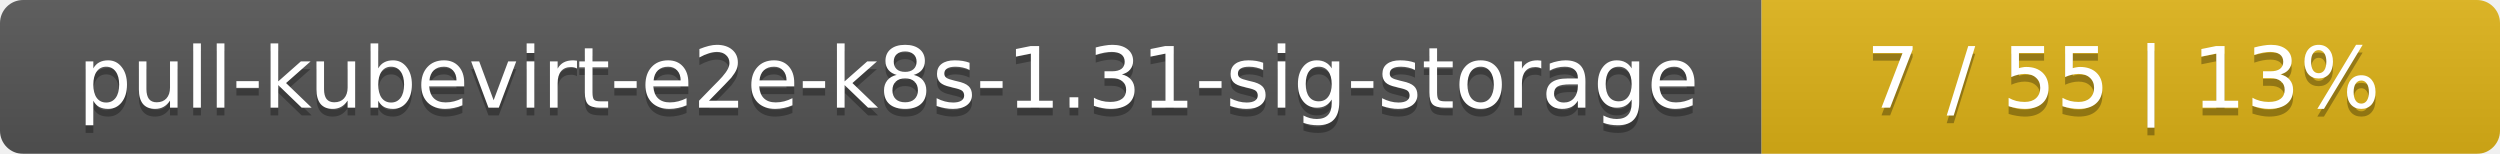
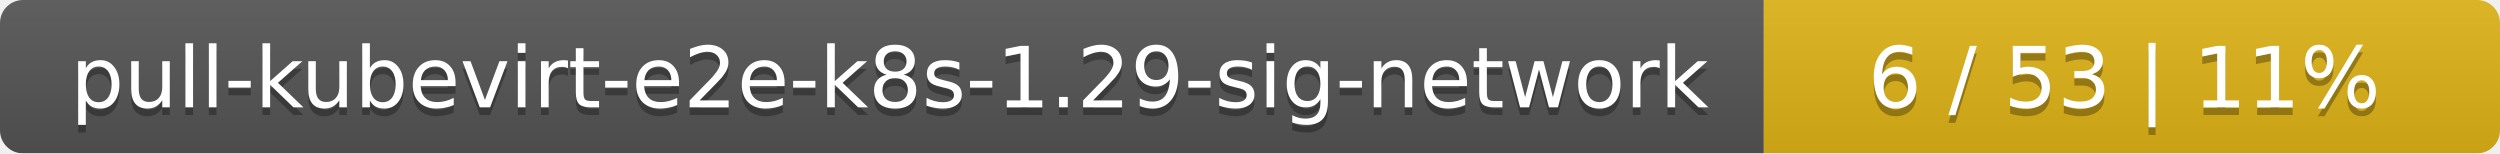
- <svg xmlns="http://www.w3.org/2000/svg" width="325" height="20">
+ <svg xmlns="http://www.w3.org/2000/svg" width="326" height="20">
  <linearGradient id="smooth" x2="0" y2="100%">
    <stop offset="0" stop-color="#bbb" stop-opacity=".1" />
    <stop offset="1" stop-opacity=".1" />
  </linearGradient>
  <mask id="round">
-     <rect width="325" height="20" rx="3" fill="#fff" />
+     <rect width="326" height="20" rx="3" fill="#fff" />
  </mask>
  <g mask="url(#round)">
-     <rect width="229" height="20" fill="#555" />
-     <rect x="229" width="96" height="20" fill="#dfb317" />
-     <rect width="325" height="20" fill="url(#smooth)" />
+     <rect width="230" height="20" fill="#555" />
+     <rect x="230" width="96" height="20" fill="#dfb317" />
+     <rect width="326" height="20" fill="url(#smooth)" />
  </g>
  <g fill="#fff" text-anchor="middle" font-family="DejaVu Sans,Verdana,Geneva,sans-serif" font-size="11">
-     <text x="115.5" y="15" fill="#010101" fill-opacity=".3">pull-kubevirt-e2e-k8s-1.31-sig-storage</text>
-     <text x="115.5" y="14">pull-kubevirt-e2e-k8s-1.31-sig-storage</text>
-     <text x="276" y="15" fill="#010101" fill-opacity=".3">7 / 55    |    13%</text>
-     <text x="276" y="14">7 / 55    |    13%</text>
+     <text x="116" y="15" fill="#010101" fill-opacity=".3">pull-kubevirt-e2e-k8s-1.29-sig-network</text>
+     <text x="116" y="14">pull-kubevirt-e2e-k8s-1.29-sig-network</text>
+     <text x="277" y="15" fill="#010101" fill-opacity=".3">6 / 53    |    11%</text>
+     <text x="277" y="14">6 / 53    |    11%</text>
  </g>
</svg>
